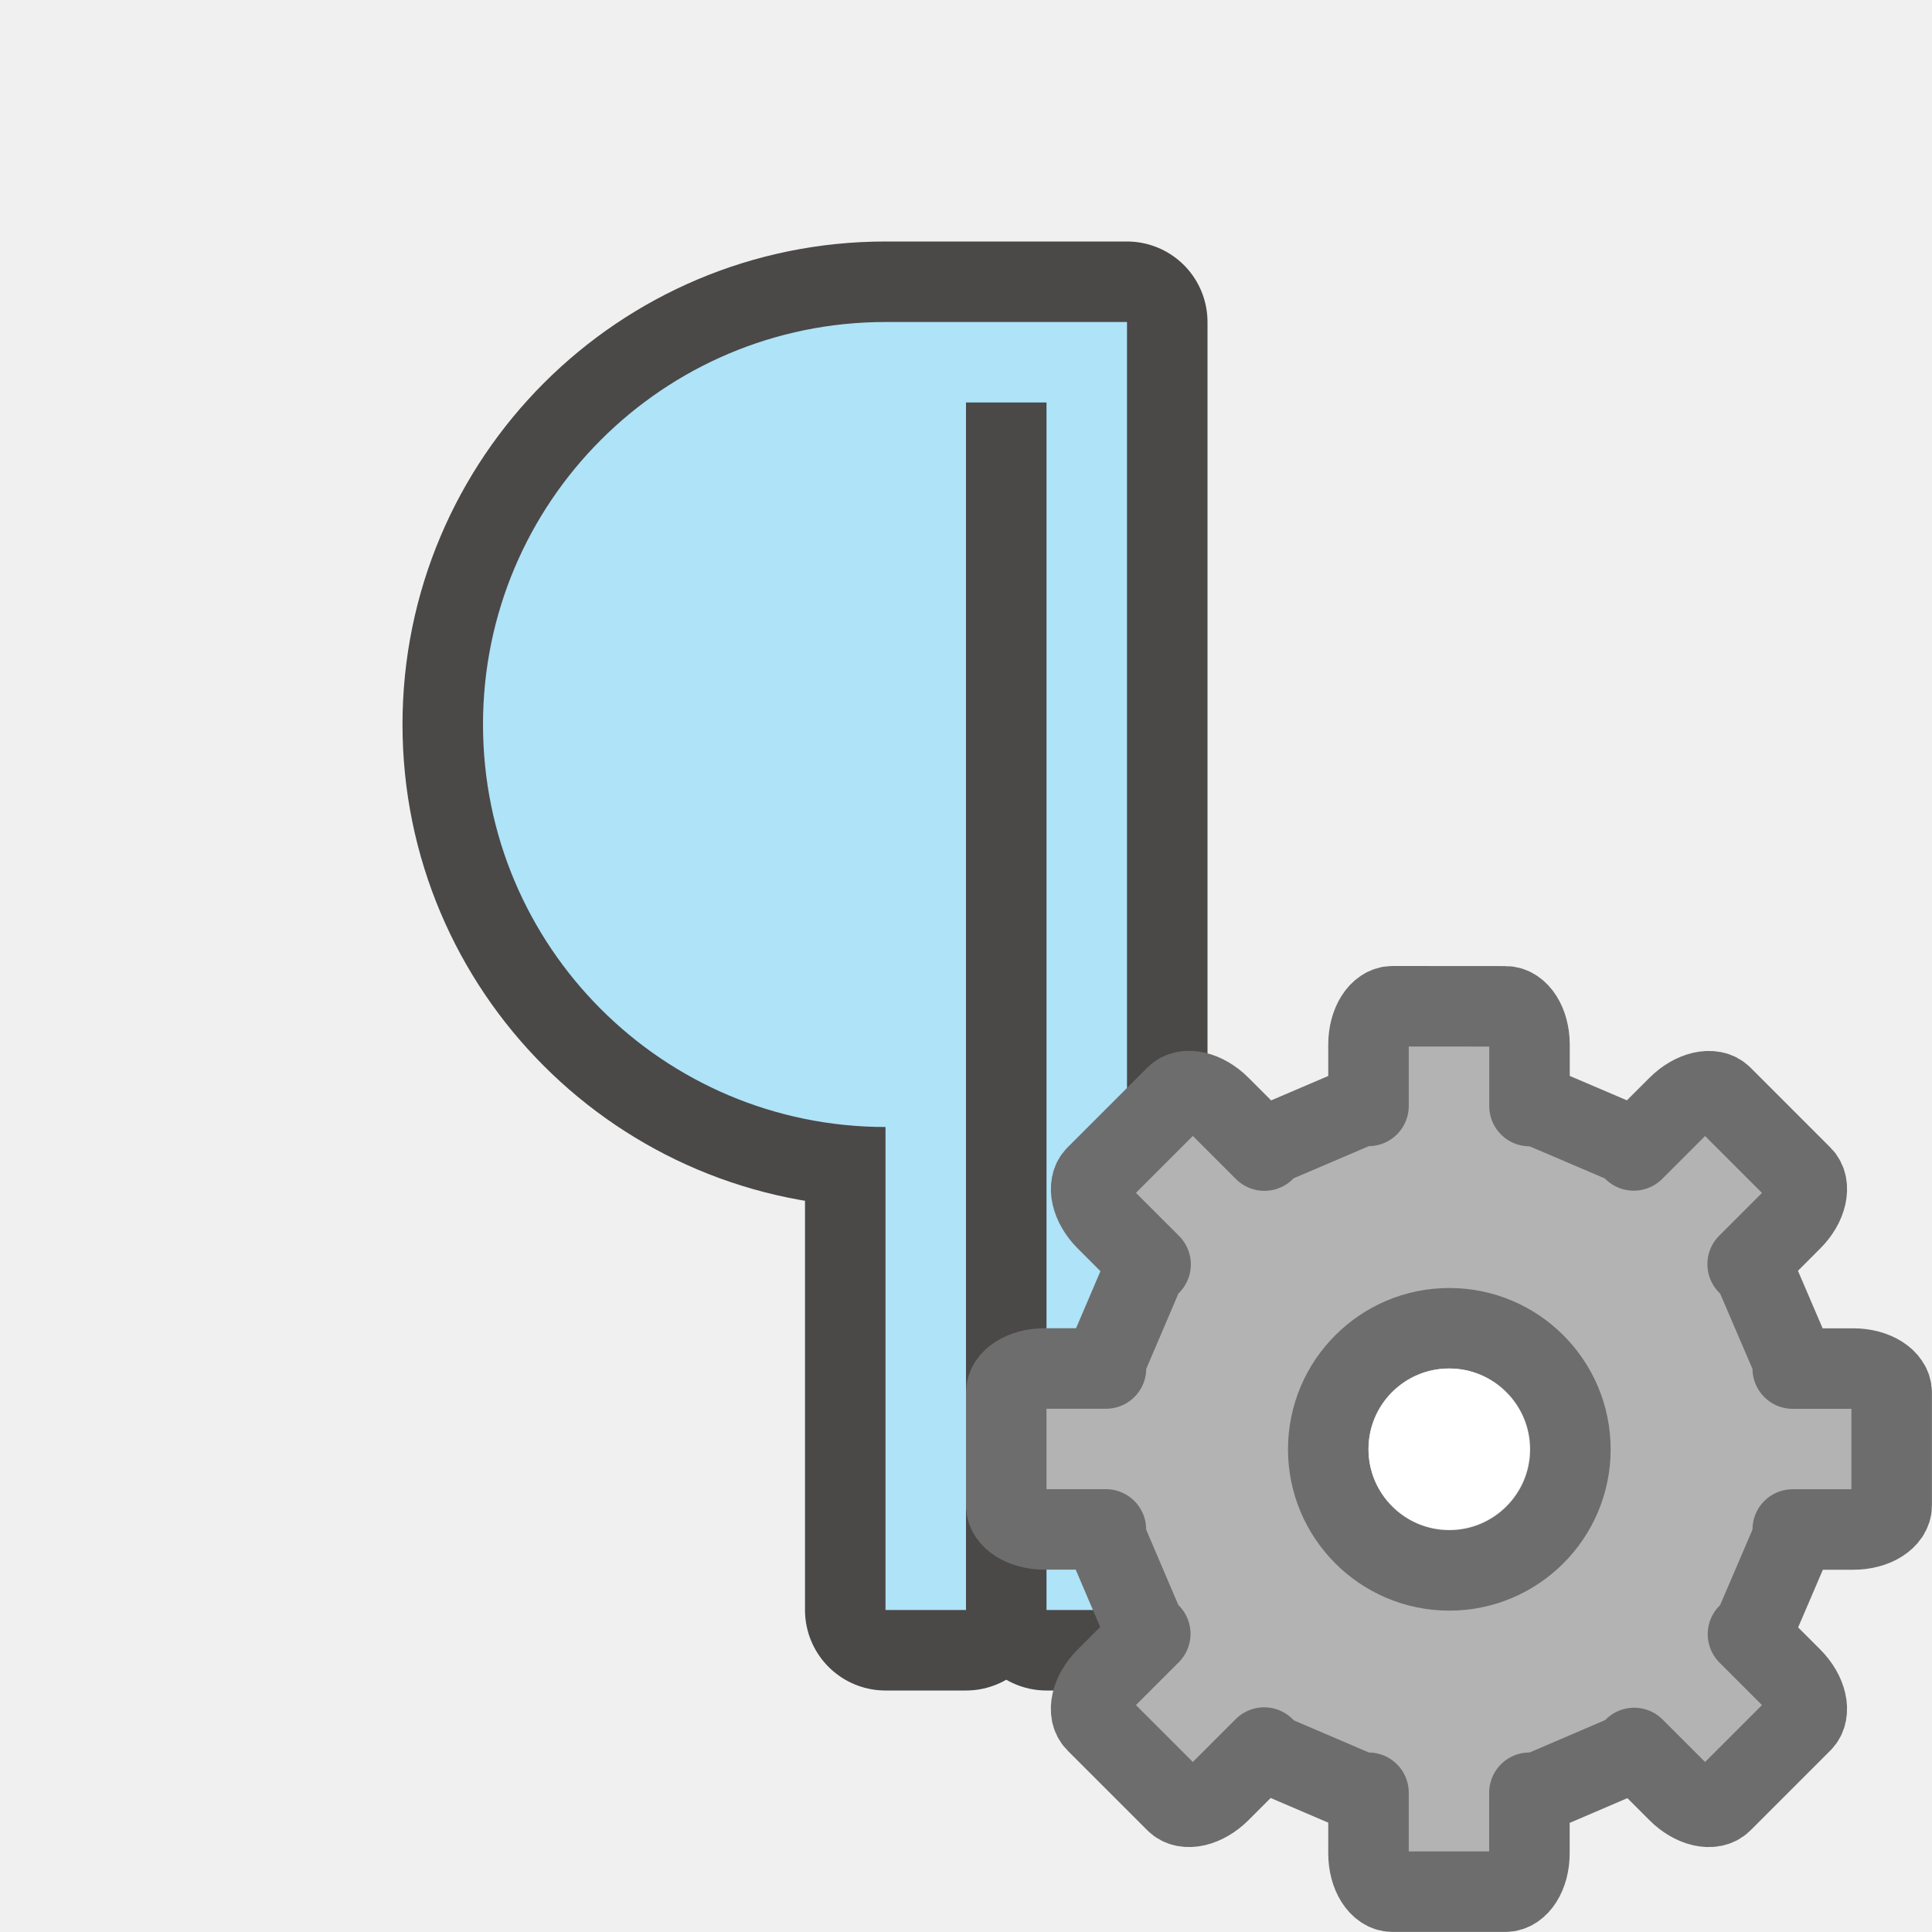
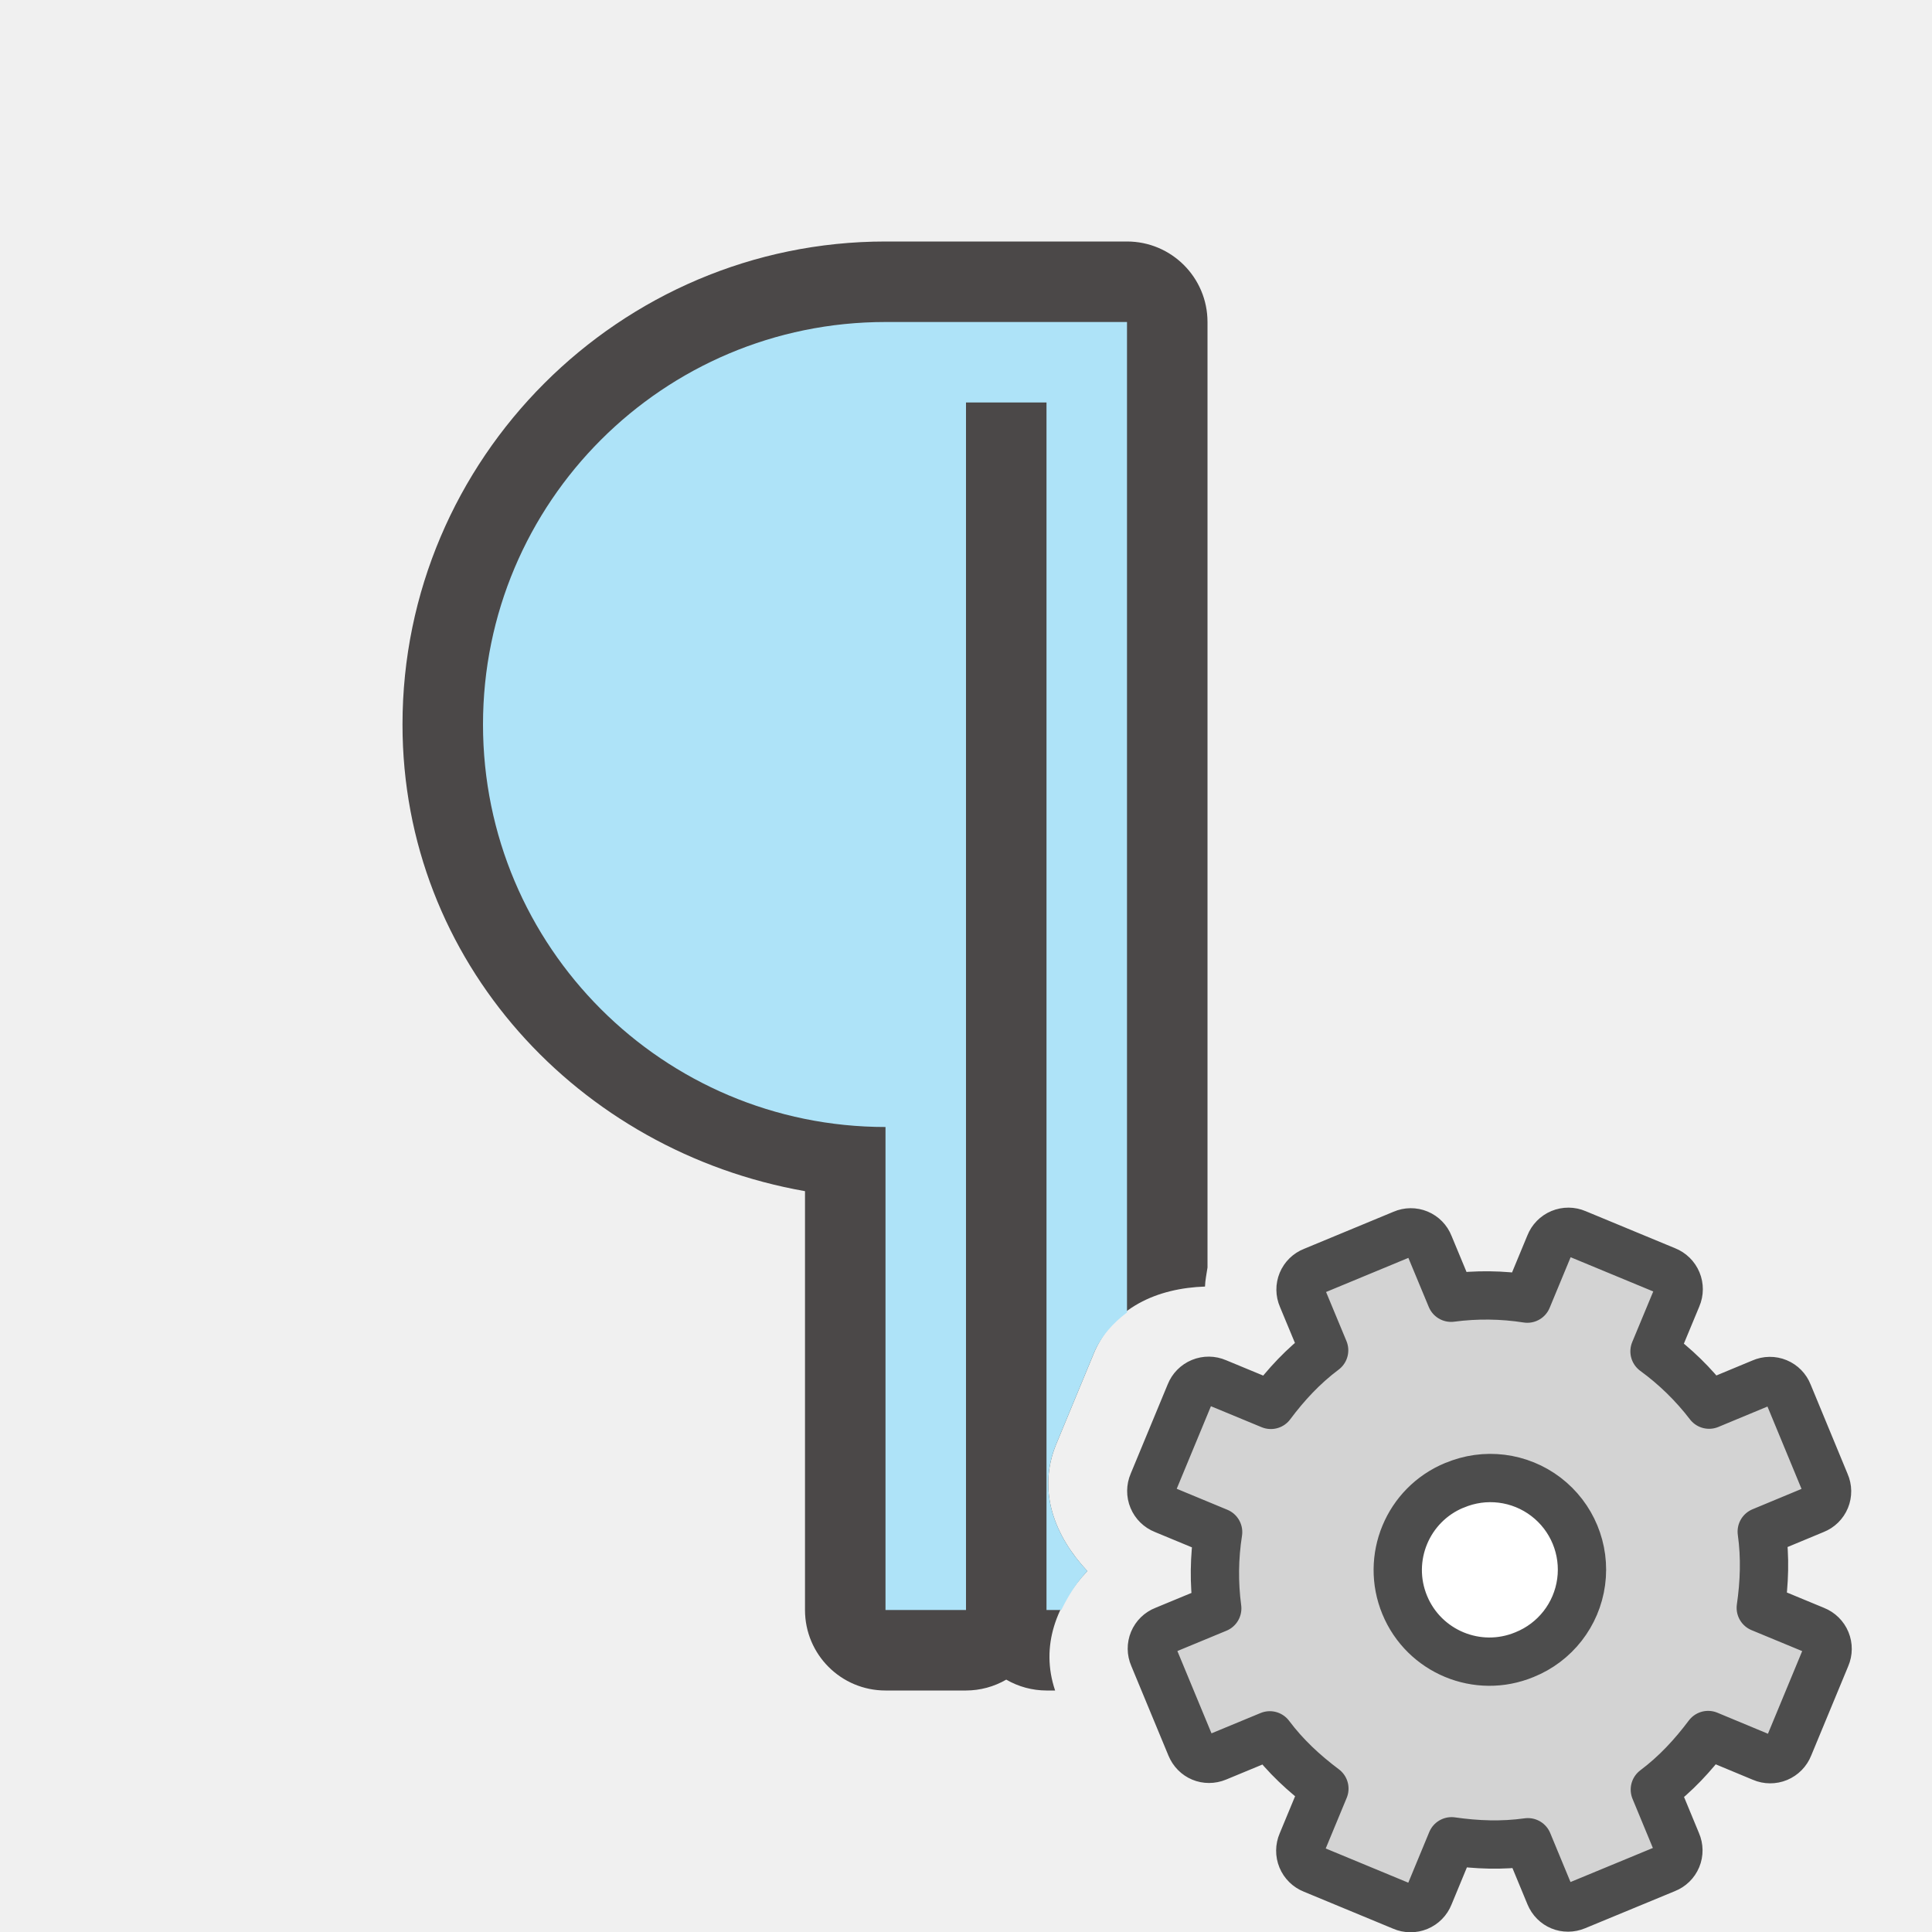
<svg xmlns="http://www.w3.org/2000/svg" viewBox="0 0 24 24">
-   <path d="M11 4a5 5 0 100 10v6h1V5h1v15h1V4h-2z" opacity=".7" fill="#131822" stroke="#040000" stroke-width="2" stroke-linejoin="round" />
-   <path d="M11 4a5 5 0 100 10v6h1V5h1v15h1V4h-2z" fill="#aee3f8" />
-   <path d="M17.299 12.5c-.165 0-.299.211-.299.475v.763h-.098l-1.123.48-.072.075-.553-.553c-.186-.186-.43-.242-.547-.125l-.992.992c-.117.117-.06.361.125.547l.553.553-.074.072-.48 1.123V17h-.764c-.264 0-.475.134-.475.299V18.7c0 .165.211.299.475.299h.763v.105l.48 1.124.071.068-.549.549c-.186.186-.242.43-.125.547l.992.992c.117.117.361.06.547-.125l.55-.55.075.08 1.123.481H17v.754c0 .264.134.475.299.475H18.7c.165 0 .299-.211.299-.475v-.754h.105l1.124-.482.072-.074.545.545c.186.186.43.242.547.125l.992-.992c.117-.117.06-.361-.125-.547l-.545-.545.074-.072.482-1.124V19h.754c.264 0 .475-.134.475-.299V17.3c0-.165-.211-.299-.475-.299h-.754v-.098l-.482-1.123-.078-.076.549-.549c.186-.186.242-.43.125-.547l-.992-.992c-.117-.117-.361-.06-.547.125l-.55.55-.067-.071-1.124-.48H19v-.764c0-.264-.134-.475-.299-.475zm.705 4c.83 0 1.504.674 1.504 1.504s-.675 1.504-1.504 1.504c-.83 0-1.504-.675-1.504-1.504 0-.83.674-1.504 1.504-1.504z" display="block" stroke-width="1" stroke-linejoin="round" fill="#b3b3b3" stroke="#6d6d6d" />
-   <circle cx="18" cy="18" r="1" fill="#fff" />
+   <path style="line-height:normal;font-variant-ligatures:normal;font-variant-position:normal;font-variant-caps:normal;font-variant-numeric:normal;font-variant-alternates:normal;font-variant-east-asian:normal;font-feature-settings:normal;font-variation-settings:normal;text-indent:0;text-align:start;text-decoration-line:none;text-decoration-style:solid;text-decoration-color:#000;text-transform:none;text-orientation:mixed;white-space:normal;shape-padding:0;shape-margin:0;inline-size:0;isolation:auto;mix-blend-mode:normal;solid-color:#000;solid-opacity:1" d="M11 3C7.698 3 5 5.698 5 9c0 2.948 2.19 5.302 5 5.797V20a1 1 0 001 1h1a1 1 0 00.5-.135A1 1 0 0013 21h.107c-.188-.556.02-1.079.4-1.484-.401-.429-.628-.99-.386-1.577l.461-1.113a1 1 0 000-.002c.243-.586.8-.822 1.387-.842.002-.08.02-.157.031-.236V4a1 1 0 00-1-1h-3zm0 2v8c-2.221 0-4-1.779-4-4s1.779-4 4-4z" color="#000" font-weight="400" font-family="sans-serif" overflow="visible" fill="#040000" opacity=".7" />
+   <path d="M11 4a5 5 0 100 10v6h1V5h1v15h.184c.084-.173.187-.338.324-.484-.402-.429-.629-.99-.387-1.577l.461-1.113a1 1 0 000-.002c.094-.227.246-.39.418-.52V4h-3z" fill="#aee3f8" />
+   <g transform="translate(-1)">
+     <circle cx="19.5" cy="19.5" r="1.5" fill="#fff" fill-rule="evenodd" />
+     <g transform="translate(8 8)">
+       <circle cx="11.5" cy="11.5" r="1.5" fill="#fff" fill-rule="evenodd" />
+       <path d="M9.311 7.792a.244.244 0 00-.135.325l.273.657c-.26.195-.472.424-.662.678l-.674-.279a.248.248 0 00-.329.136l-.462 1.115a.248.248 0 00.137.329l.673.279a3.312 3.312 0 00-.011.948l-.657.272a.244.244 0 00-.135.325l.463 1.117c.054.13.194.189.325.135l.657-.272c.195.26.424.471.678.662l-.279.673a.248.248 0 00.136.329l1.115.462a.248.248 0 00.329-.136l.279-.674c.314.045.626.057.948.012l.272.657c.054.13.195.188.325.134l1.117-.462a.244.244 0 00.135-.326l-.272-.657c.26-.195.471-.424.662-.678l.673.28a.248.248 0 00.329-.137l.462-1.115a.248.248 0 00-.136-.329l-.674-.279c.045-.314.057-.625.012-.947l.657-.273a.244.244 0 00.134-.325l-.462-1.117a.244.244 0 00-.326-.135l-.657.273a3.312 3.312 0 00-.678-.662l.28-.674a.248.248 0 00-.137-.329l-1.115-.462a.248.248 0 00-.329.137l-.279.673a3.312 3.312 0 00-.947-.011l-.273-.657a.244.244 0 00-.325-.135zm1.756 2.66a1.138 1.138 0 11.87 2.103 1.138 1.138 0 01-.87-2.104z" display="block" fill="#d3d3d3" stroke="#4d4d4d" stroke-linejoin="round" stroke-width=".6" />
+     </g>
+   </g>
</svg>
